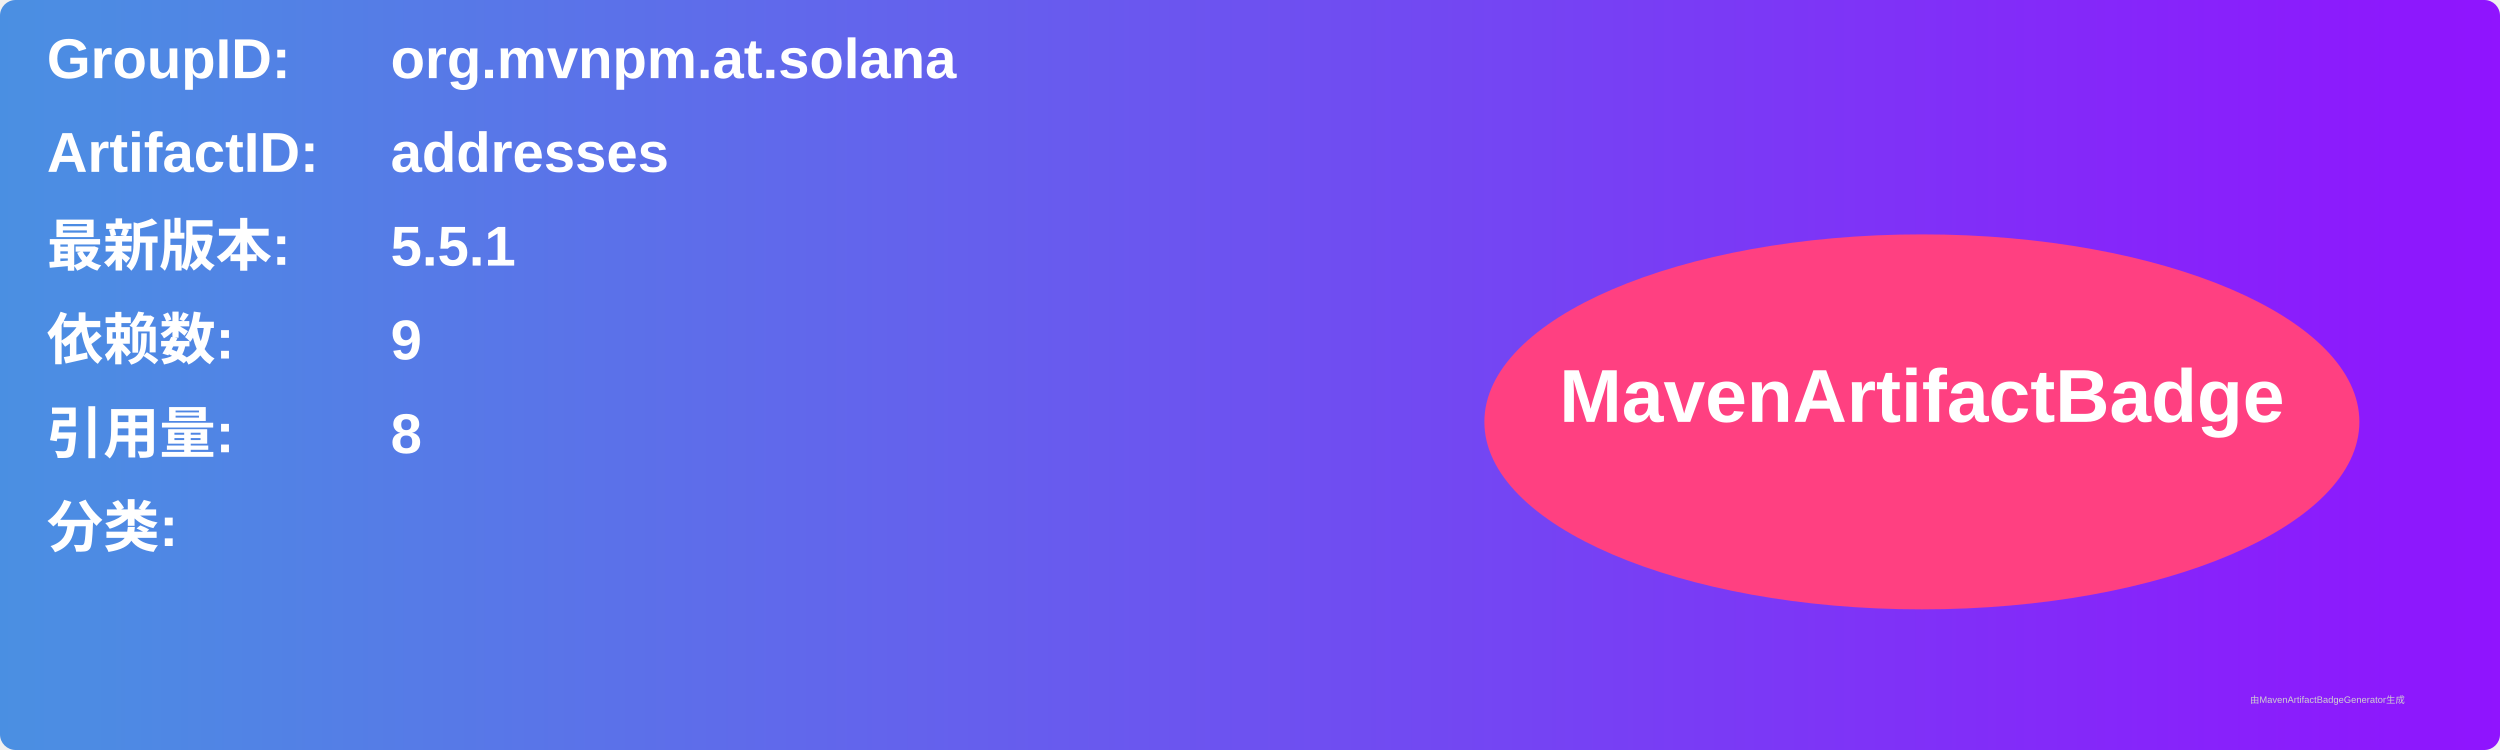
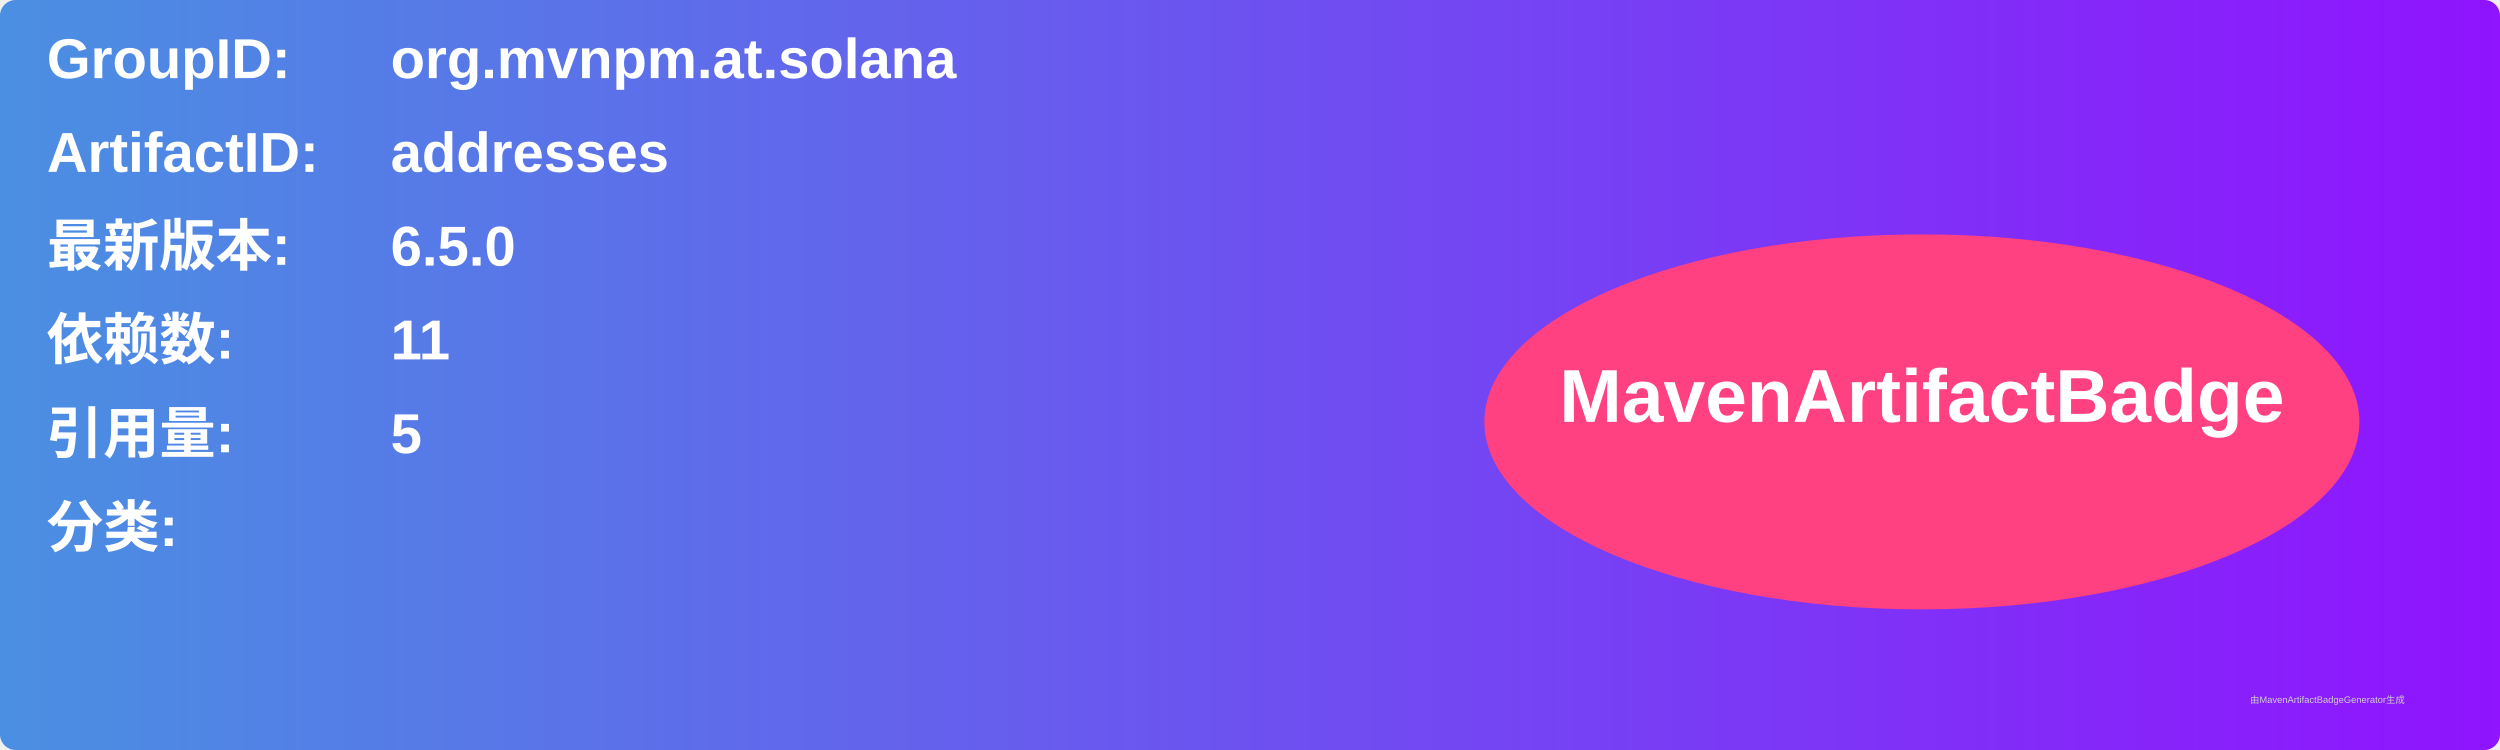
<svg xmlns="http://www.w3.org/2000/svg" width="800" height="240" viewBox="0 0 800 240">
  <linearGradient id="grad" x1="0%" y1="0%" x2="100%" y2="0%">
    <stop offset="0%" stop-color="#4a90e2" />
    <stop offset="100%" stop-color="#9013fe" />
  </linearGradient>
  <rect width="100%" height="100%" rx="5" ry="5" fill="url(#grad)" />
  <g transform="translate(15, 15)">
    <text x="0" y="10" font-family="Arial" font-size="18" fill="white" font-weight="bold" width="260">GroupID:</text>
    <text x="110" y="10" font-family="Arial" font-size="18" fill="white" font-weight="bold" width="460">org.mvnpm.at.solana</text>
    <text x="0" y="40" font-family="Arial" font-size="18" fill="white" font-weight="bold" width="260">ArtifactID:</text>
    <text x="110" y="40" font-family="Arial" font-size="18" fill="white" font-weight="bold" width="460">addresses</text>
    <text x="0" y="70" font-family="Arial" font-size="18" fill="white" font-weight="bold">最新版本:</text>
    <text x="110" y="70" font-family="Arial" font-size="18" fill="white" font-weight="bold">
-       <tspan font-weight="bold">5.5.1</tspan>
+       <tspan font-weight="bold">6.5.0</tspan>
    </text>
    <text x="0" y="100" font-family="Arial" font-size="18" fill="white" font-weight="bold">依赖数: </text>
    <text x="110" y="100" font-family="Arial" font-size="18" fill="white">
-       <tspan font-weight="bold">9</tspan>
+       <tspan font-weight="bold">11</tspan>
    </text>
    <text x="0" y="130" font-family="Arial" font-size="18" fill="white" font-weight="bold">引用量: </text>
    <text x="110" y="130" font-family="Arial" font-size="18" fill="white">
-       <tspan font-weight="bold">8</tspan>
+       <tspan font-weight="bold">5</tspan>
    </text>
    <text x="0" y="160" font-family="Arial" font-size="18" fill="white" font-weight="bold">分类:</text>
    <text x="10" y="190" font-family="Arial" font-size="10" fill="white">
      <tspan font-weight="bold" />
    </text>
    <ellipse cx="600" cy="120" rx="140" ry="60" fill="#ff4081" />
    <text x="600" y="120" text-anchor="middle" font-family="Arial" font-size="24" fill="white" font-weight="bold">MavenArtifactBadge</text>
  </g>
  <text x="720" y="225" font-family="Arial" font-size="3" fill="#d0d0d0">由MavenArtifactBadgeGenerator生成</text>
</svg>
